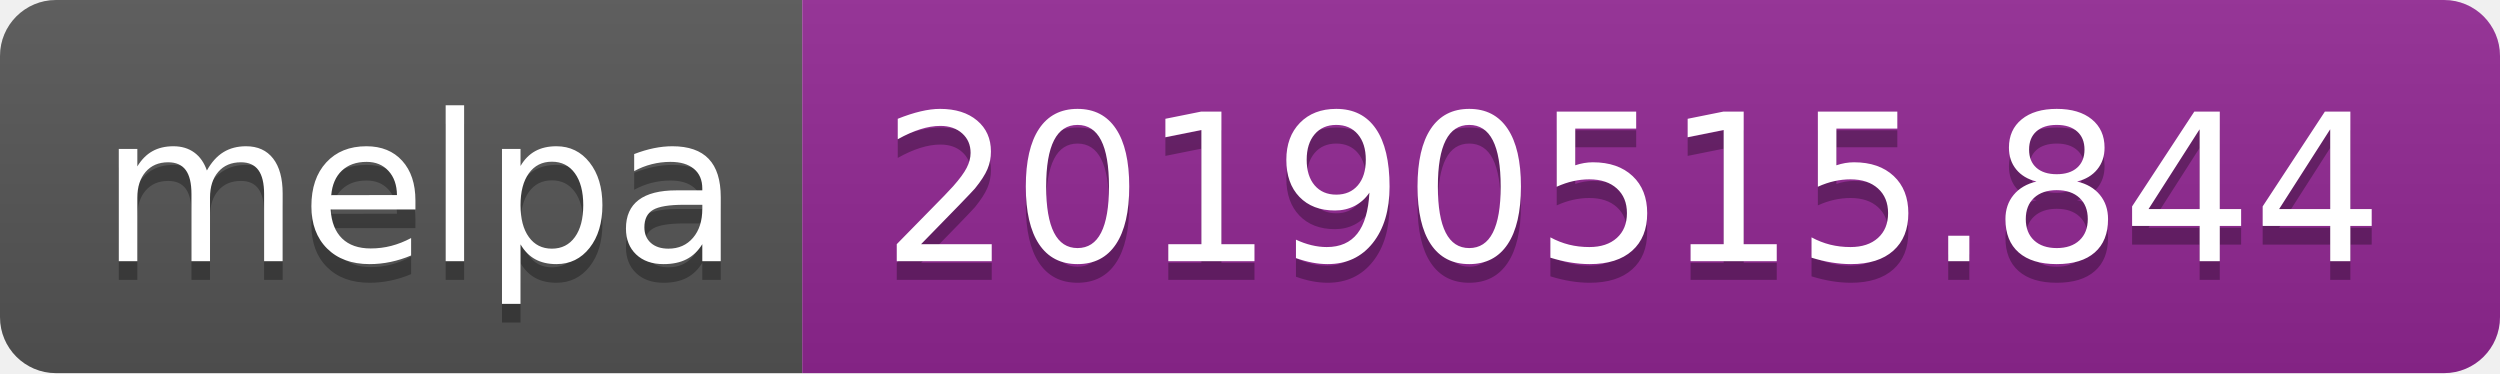
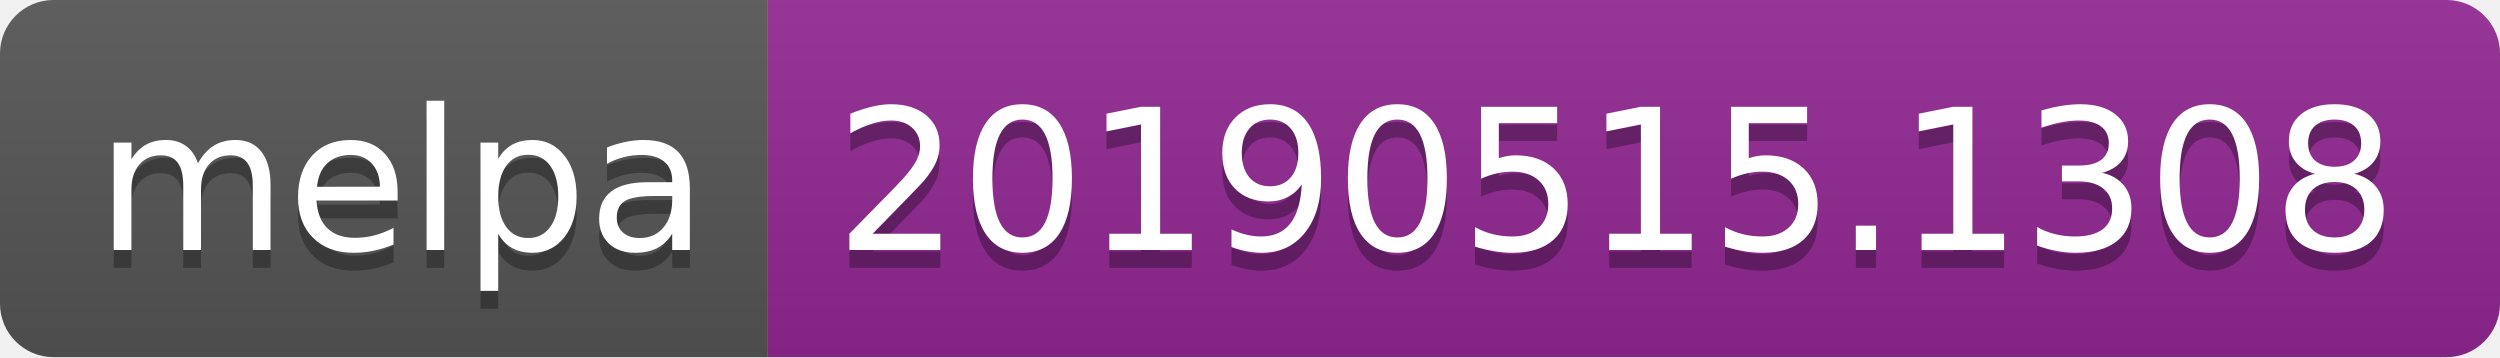
- <svg xmlns="http://www.w3.org/2000/svg" width="134" height="20">
+ <svg xmlns="http://www.w3.org/2000/svg" width="140" height="20">
  <linearGradient id="b" x2="0" y2="100%">
    <stop offset="0" stop-color="#bbb" stop-opacity=".1" />
    <stop offset="1" stop-opacity=".1" />
  </linearGradient>
  <clipPath id="a">
-     <rect width="134" height="20" rx="3" fill="#fff" />
+     <rect width="140" height="20" rx="3" fill="#fff" />
  </clipPath>
  <g clip-path="url(#a)">
    <path fill="#555" d="M0 0h43v20H0z" />
-     <path fill="#922793" d="M43 0h91v20H43z" />
-     <path fill="url(#b)" d="M0 0h134v20H0z" />
+     <path fill="#922793" d="M43 0h97v20H43z" />
+     <path fill="url(#b)" d="M0 0h140v20H0z" />
  </g>
  <g fill="#fff" text-anchor="middle" font-family="DejaVu Sans,Verdana,Geneva,sans-serif" font-size="110">
    <text x="225" y="150" fill="#010101" fill-opacity=".3" transform="scale(.1)" textLength="330">melpa</text>
    <text x="225" y="140" transform="scale(.1)" textLength="330">melpa</text>
-     <text x="875" y="150" fill="#010101" fill-opacity=".3" transform="scale(.1)" textLength="810">20190515.844</text>
-     <text x="875" y="140" transform="scale(.1)" textLength="810">20190515.844</text>
+     <text x="905" y="150" fill="#010101" fill-opacity=".3" transform="scale(.1)" textLength="870">20190515.1308</text>
+     <text x="905" y="140" transform="scale(.1)" textLength="870">20190515.1308</text>
  </g>
</svg>
